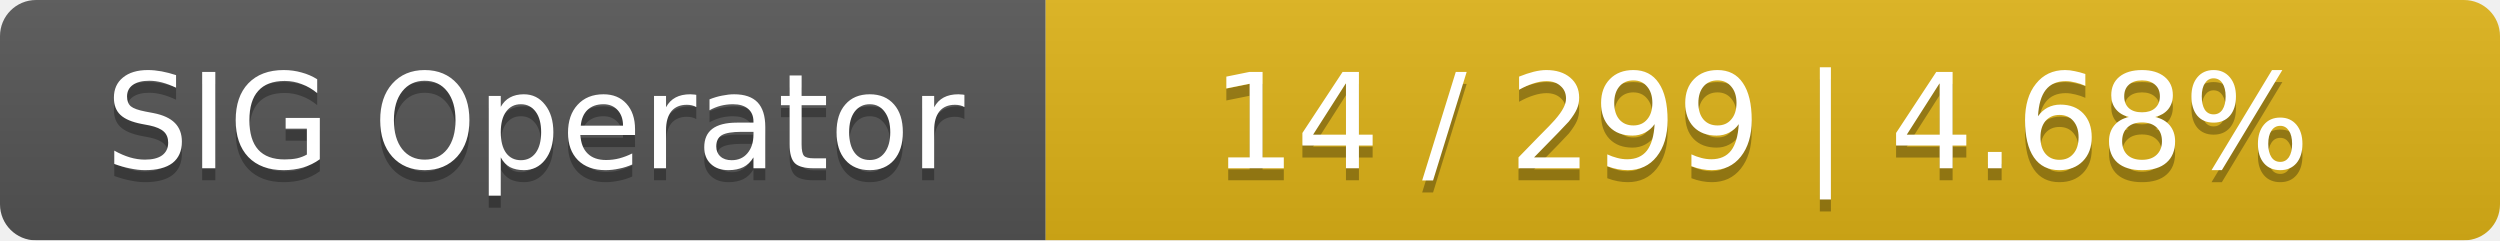
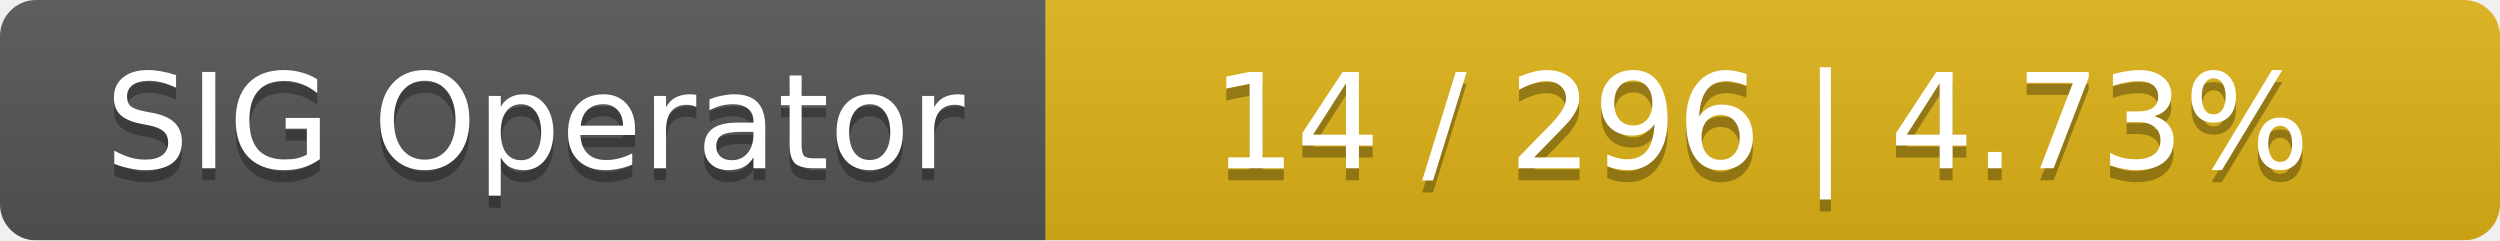
<svg xmlns="http://www.w3.org/2000/svg" width="208" height="20">
  <linearGradient id="smooth" x2="0" y2="100%">
    <stop offset="0" stop-color="#bbb" stop-opacity=".1" />
    <stop offset="1" stop-opacity=".1" />
  </linearGradient>
  <mask id="round">
    <rect width="208" height="20" rx="3" fill="#fff" />
  </mask>
  <g mask="url(#round)">
    <rect width="87" height="20" fill="#555" />
    <rect x="87" width="121" height="20" fill="#dfb317" />
    <rect width="208" height="20" fill="url(#smooth)" />
  </g>
  <g fill="#fff" text-anchor="middle" font-family="DejaVu Sans,Verdana,Geneva,sans-serif" font-size="11">
    <text x="44.5" y="15" fill="#010101" fill-opacity=".3">SIG Operator</text>
    <text x="44.5" y="14">SIG Operator</text>
-     <text x="146.5" y="15" fill="#010101" fill-opacity=".3">14 / 299    |    4.68%</text>
-     <text x="146.5" y="14">14 / 299    |    4.68%</text>
+     <text x="146.5" y="15" fill="#010101" fill-opacity=".3">14 / 296    |    4.73%</text>
+     <text x="146.5" y="14">14 / 296    |    4.73%</text>
  </g>
</svg>
